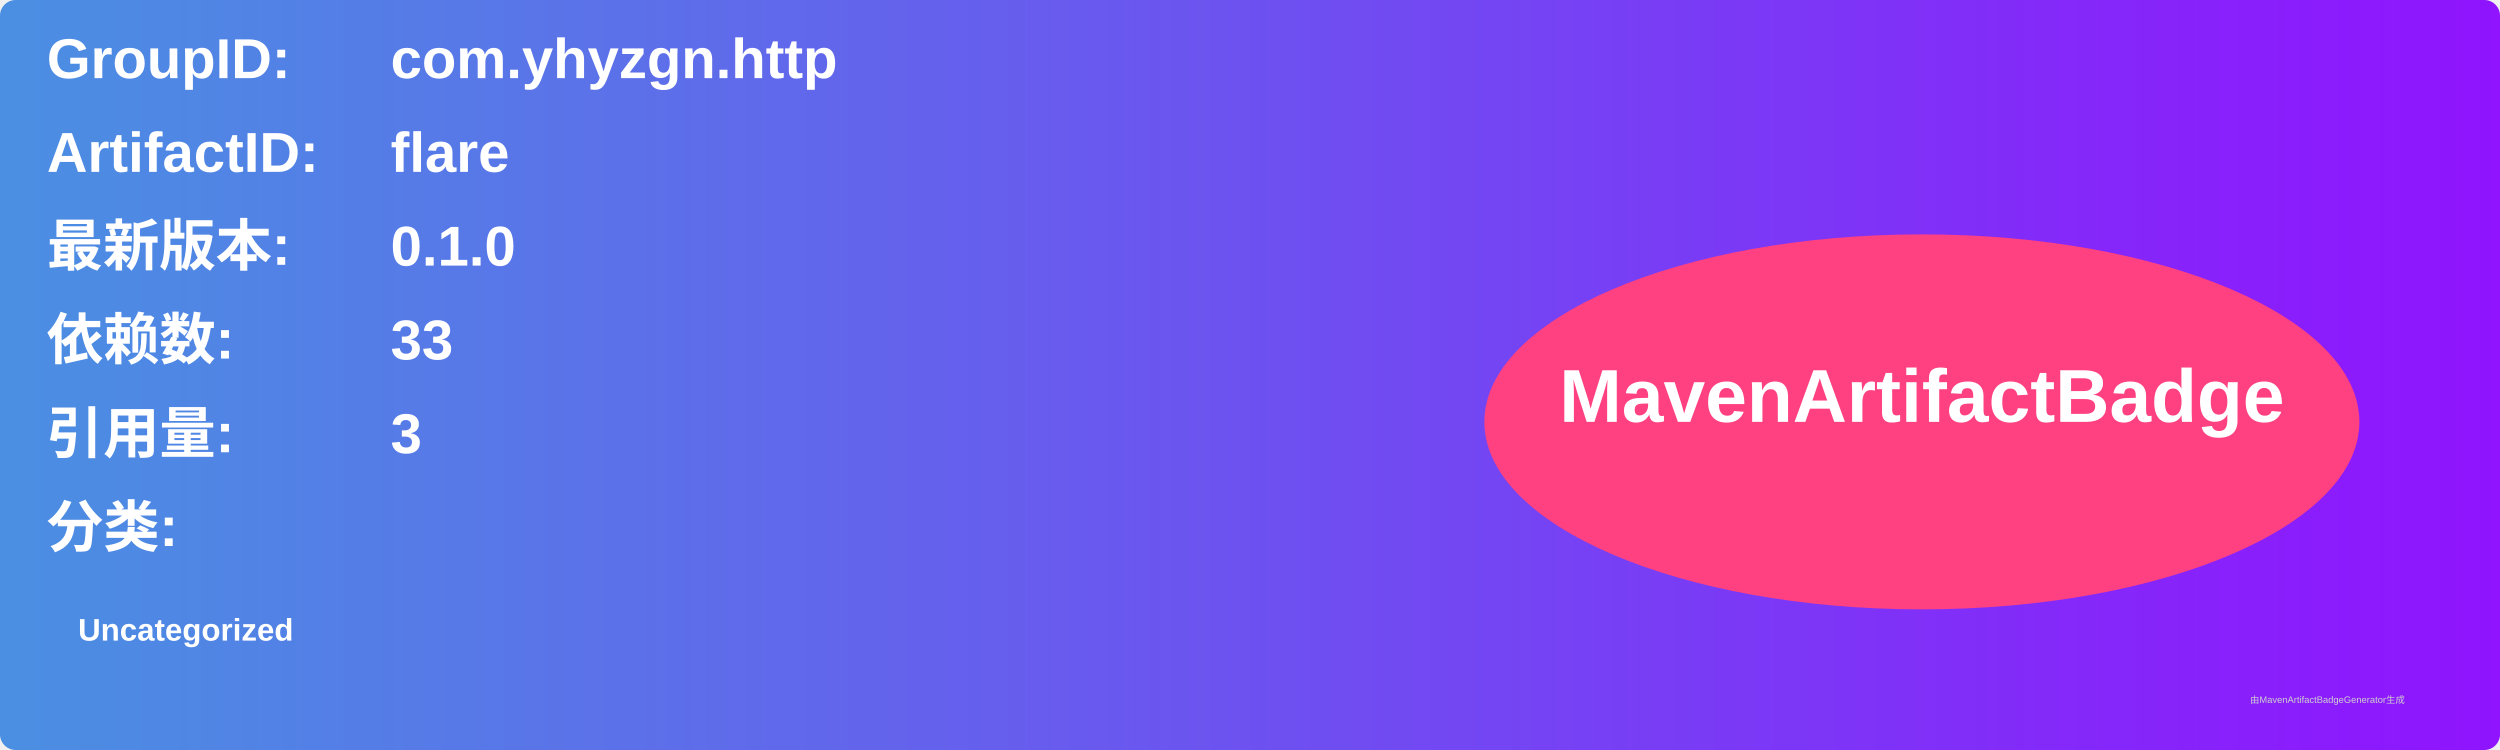
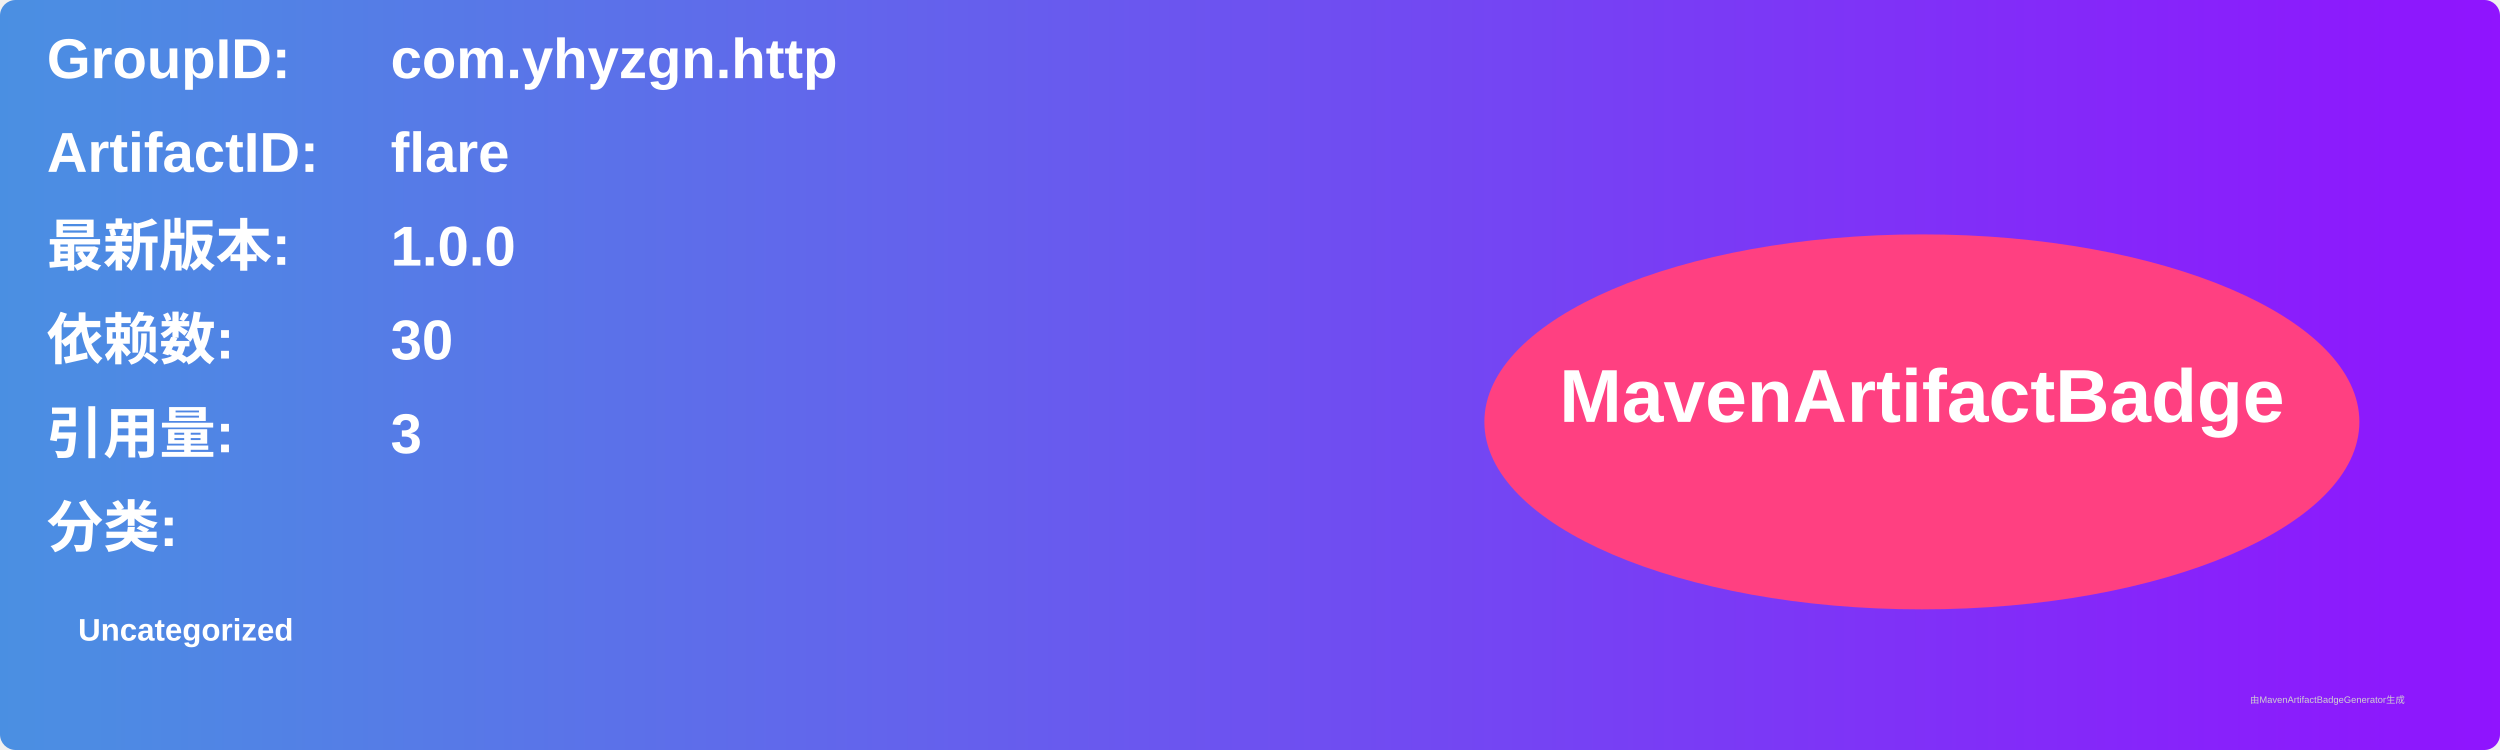
<svg xmlns="http://www.w3.org/2000/svg" width="800" height="240" viewBox="0 0 800 240">
  <linearGradient id="grad" x1="0%" y1="0%" x2="100%" y2="0%">
    <stop offset="0%" stop-color="#4a90e2" />
    <stop offset="100%" stop-color="#9013fe" />
  </linearGradient>
  <rect width="100%" height="100%" rx="5" ry="5" fill="url(#grad)" />
  <g transform="translate(15, 15)">
    <text x="0" y="10" font-family="Arial" font-size="18" fill="white" font-weight="bold" width="260">GroupID:</text>
    <text x="110" y="10" font-family="Arial" font-size="18" fill="white" font-weight="bold" width="460">com.yhyzgn.http</text>
    <text x="0" y="40" font-family="Arial" font-size="18" fill="white" font-weight="bold" width="260">ArtifactID:</text>
    <text x="110" y="40" font-family="Arial" font-size="18" fill="white" font-weight="bold" width="460">flare</text>
    <text x="0" y="70" font-family="Arial" font-size="18" fill="white" font-weight="bold">最新版本:</text>
    <text x="110" y="70" font-family="Arial" font-size="18" fill="white" font-weight="bold">
-       <tspan font-weight="bold">0.1.0</tspan>
+       <tspan font-weight="bold">1.0.0</tspan>
    </text>
    <text x="0" y="100" font-family="Arial" font-size="18" fill="white" font-weight="bold">依赖数: </text>
    <text x="110" y="100" font-family="Arial" font-size="18" fill="white">
-       <tspan font-weight="bold">33</tspan>
+       <tspan font-weight="bold">30</tspan>
    </text>
    <text x="0" y="130" font-family="Arial" font-size="18" fill="white" font-weight="bold">引用量: </text>
    <text x="110" y="130" font-family="Arial" font-size="18" fill="white">
      <tspan font-weight="bold">3</tspan>
    </text>
    <text x="0" y="160" font-family="Arial" font-size="18" fill="white" font-weight="bold">分类:</text>
    <text x="10" y="190" font-family="Arial" font-size="10" fill="white">
      <tspan font-weight="bold">Uncategorized</tspan>
    </text>
    <ellipse cx="600" cy="120" rx="140" ry="60" fill="#ff4081" />
    <text x="600" y="120" text-anchor="middle" font-family="Arial" font-size="24" fill="white" font-weight="bold">MavenArtifactBadge</text>
  </g>
  <text x="720" y="225" font-family="Arial" font-size="3" fill="#d0d0d0">由MavenArtifactBadgeGenerator生成</text>
</svg>
